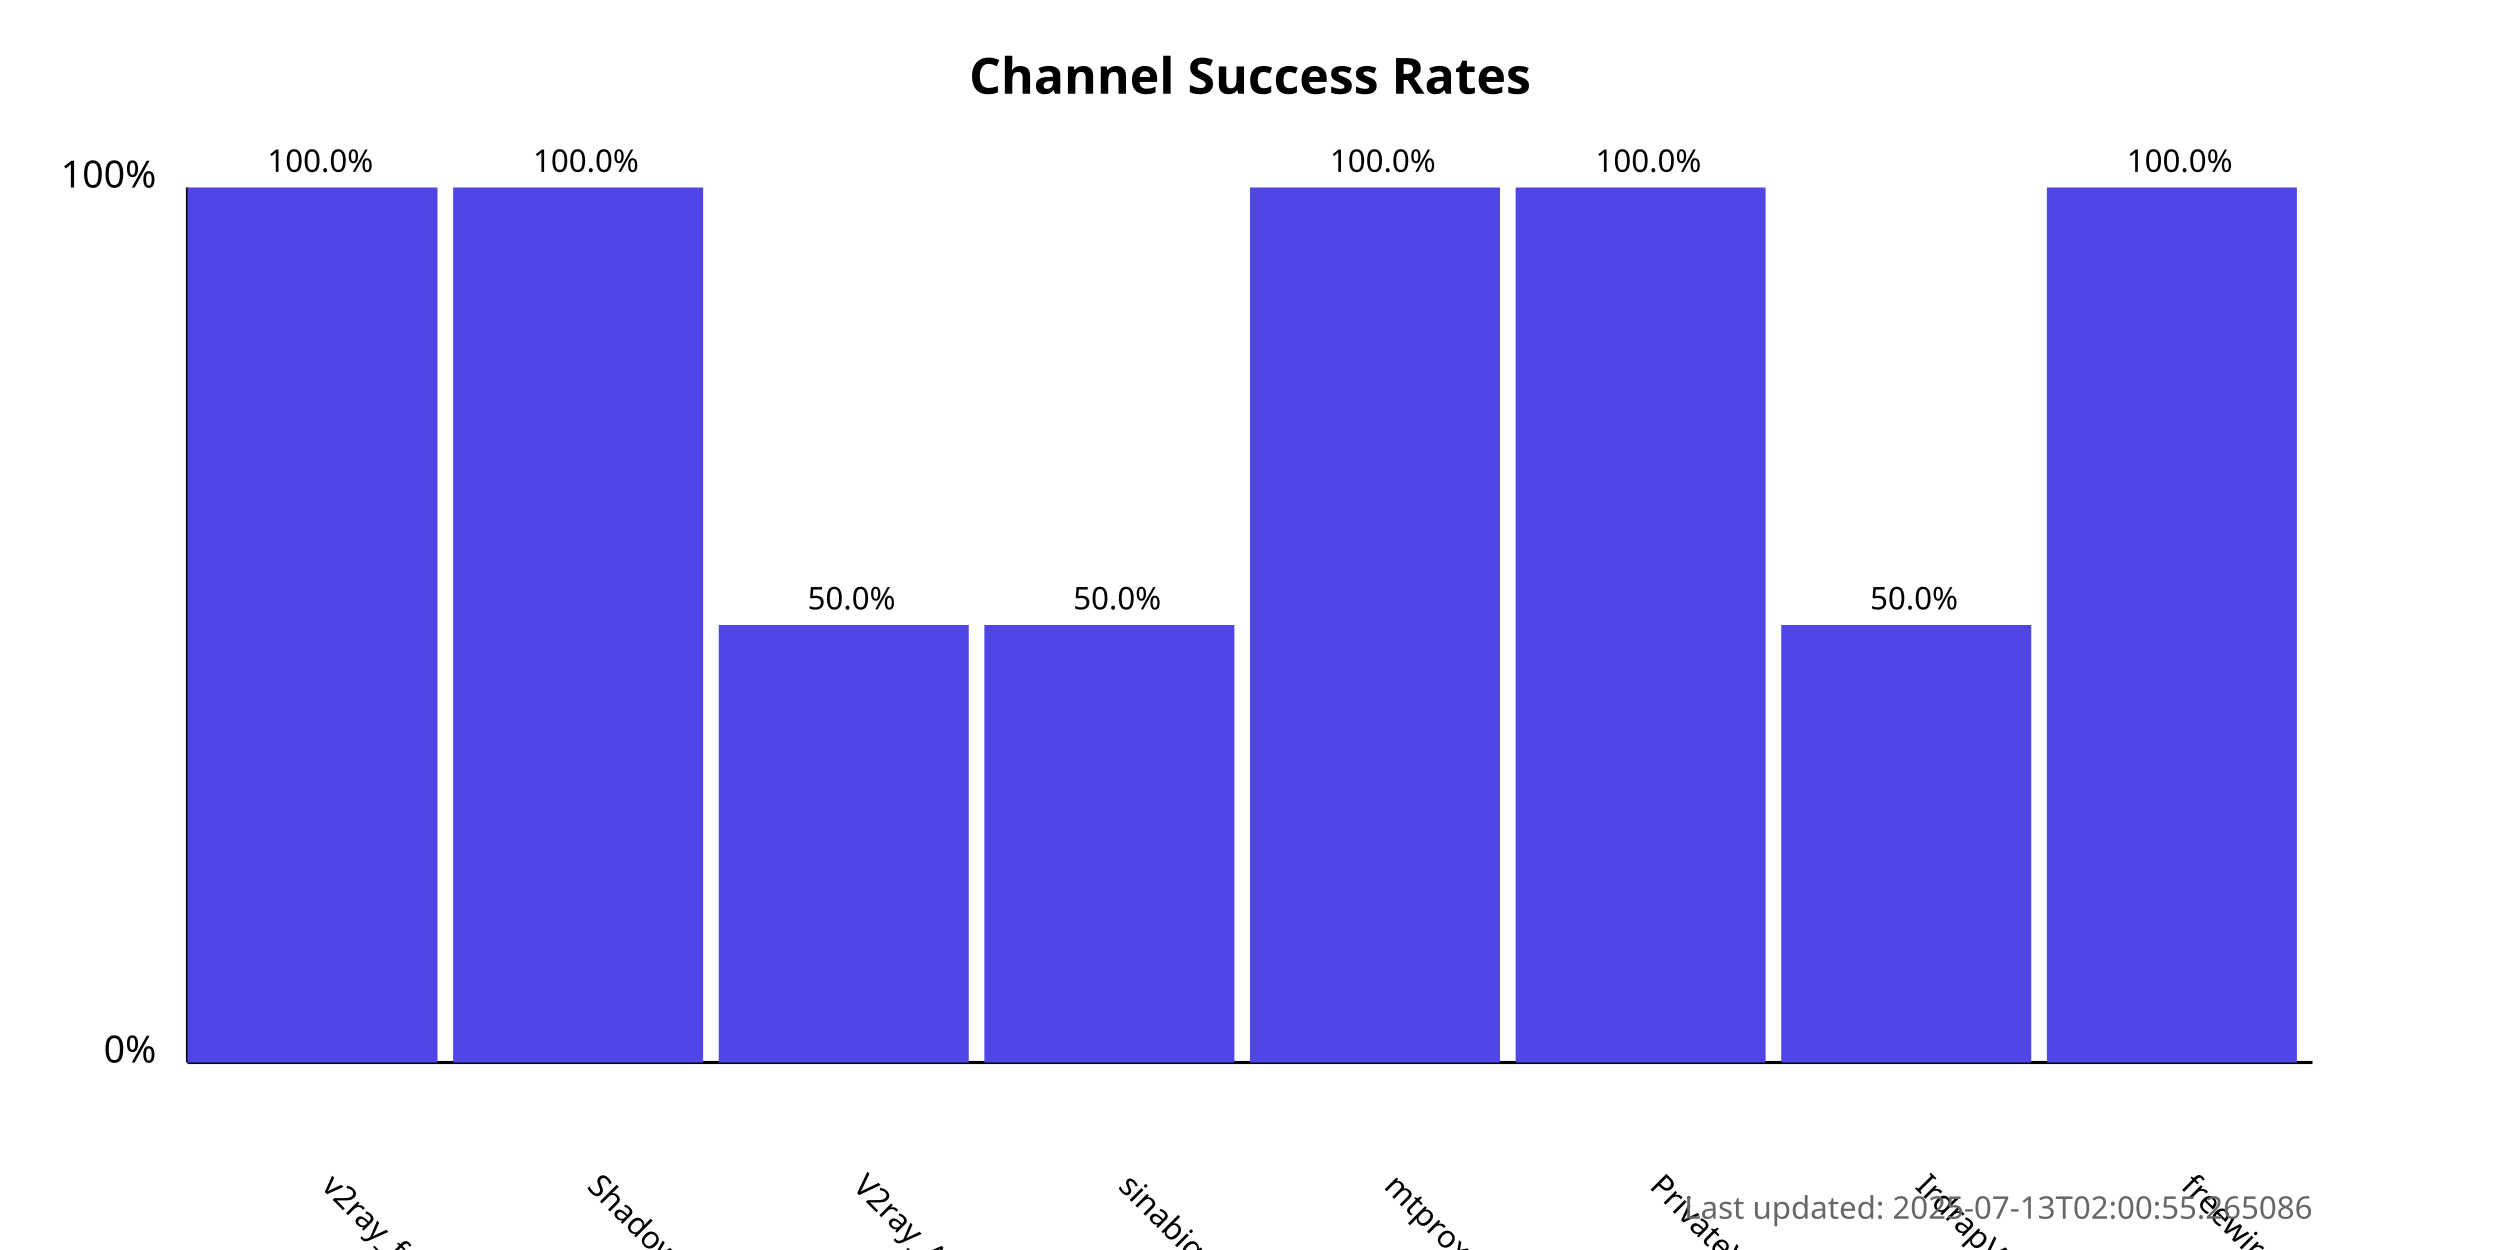
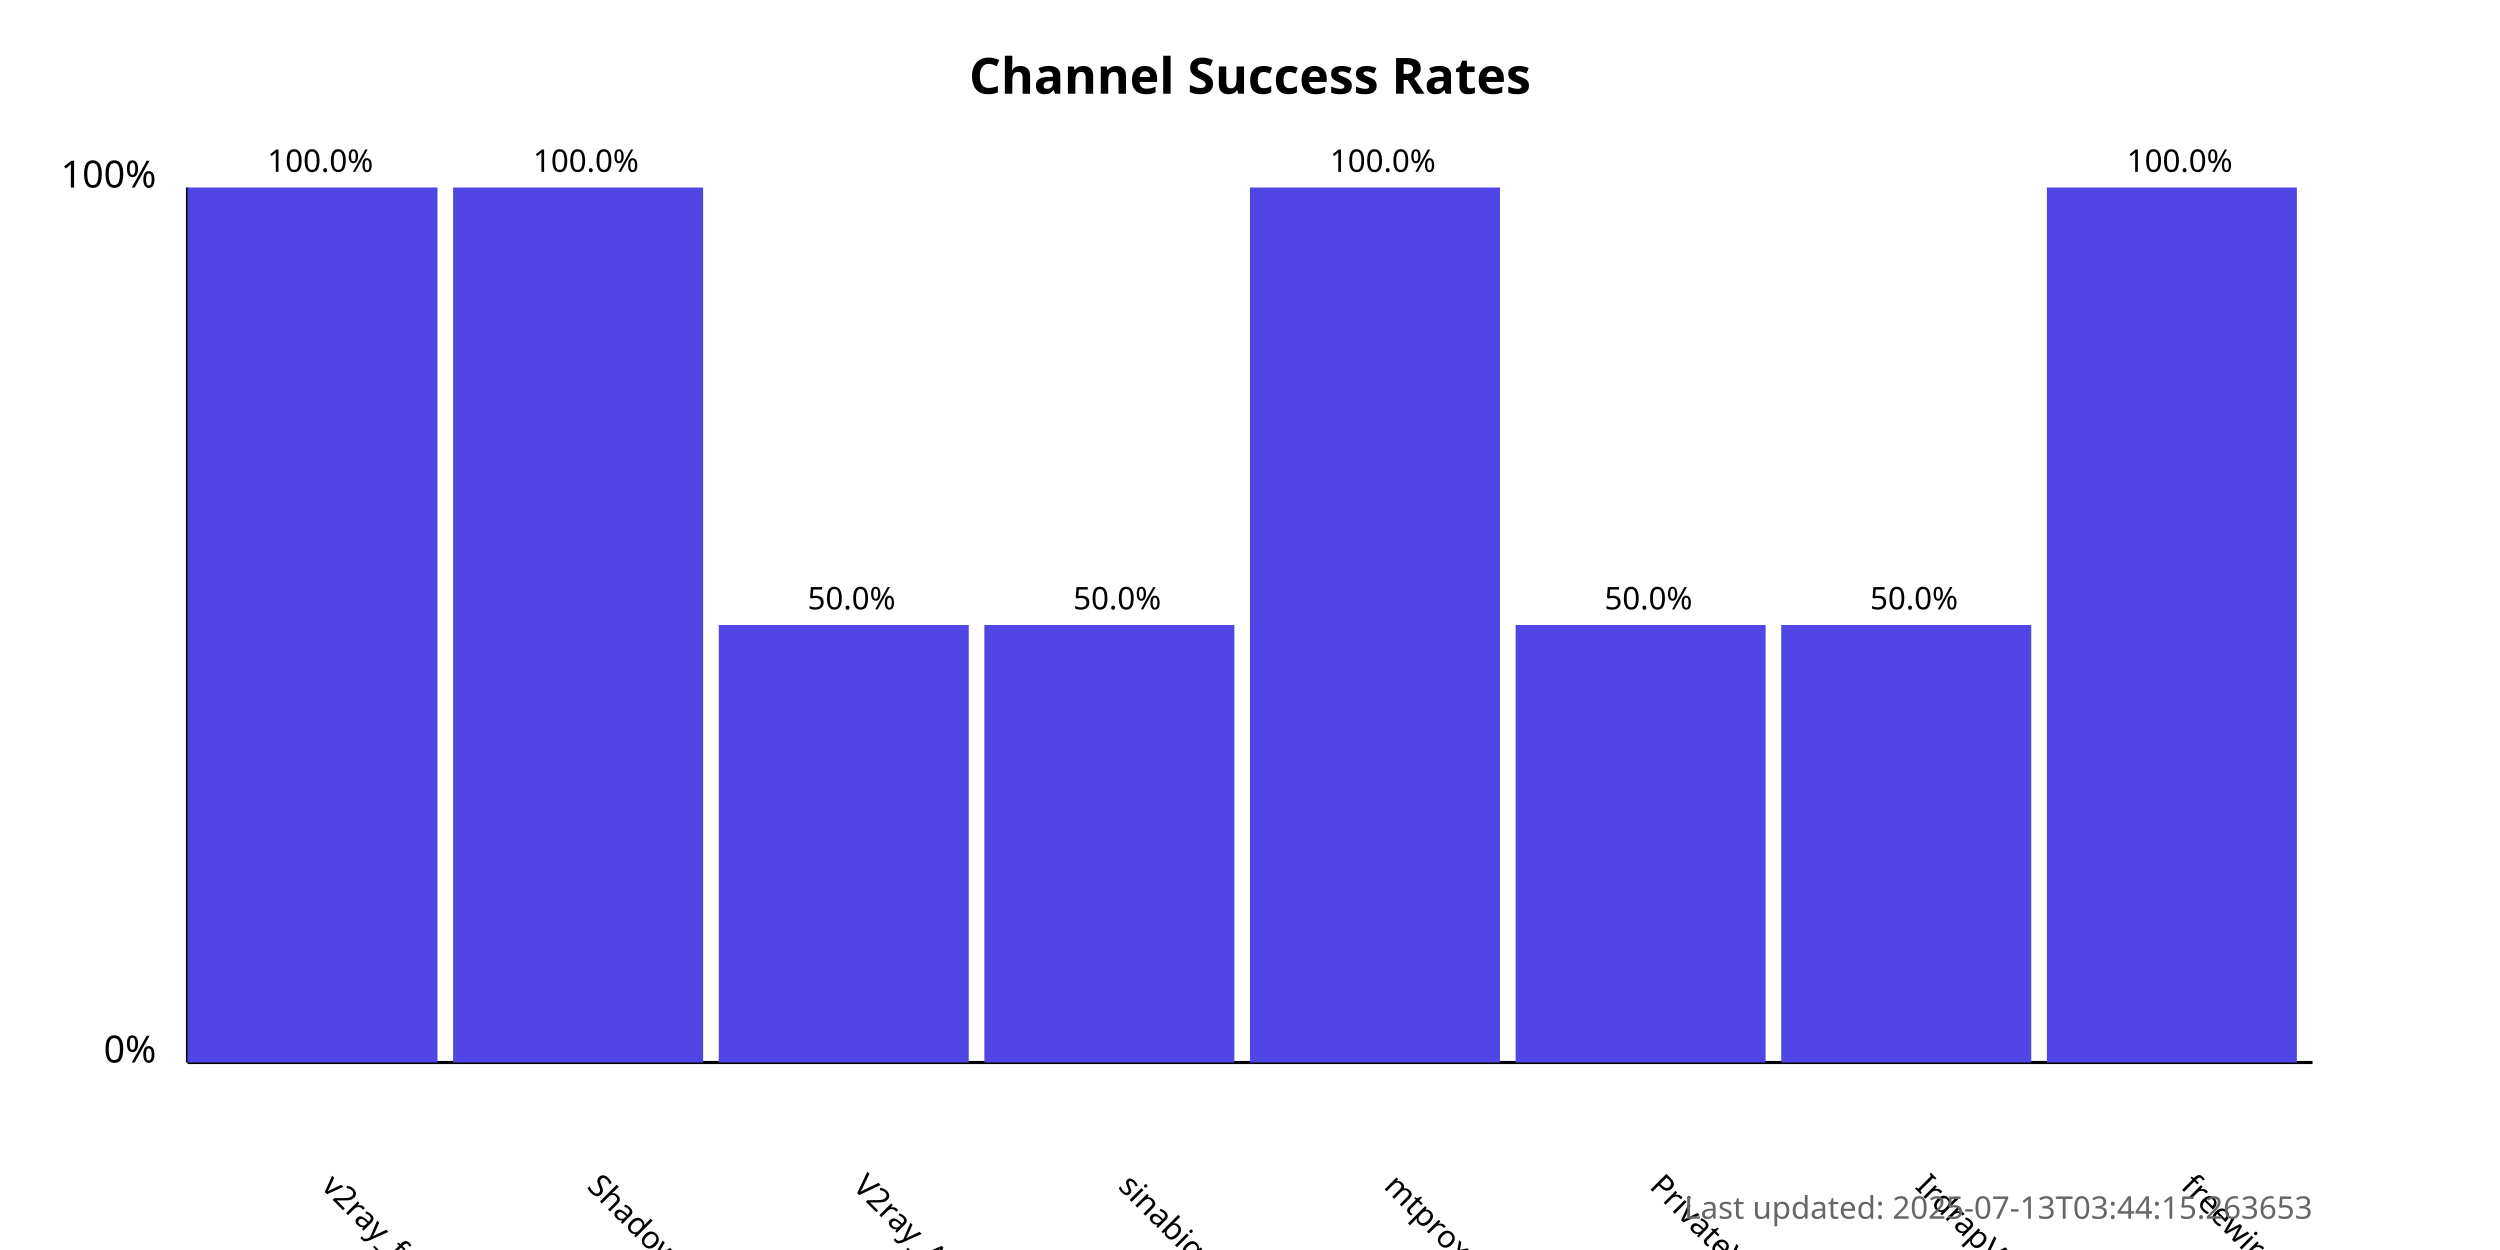
<svg xmlns="http://www.w3.org/2000/svg" width="800" height="400">
  <style>
            .chart-title { font: bold 16px sans-serif; }
            .axis-label { font: 12px sans-serif; }
            .tick-label { font: 10px sans-serif; }
            .bar { fill: #4f46e5; }
            .bar:hover { fill: #6366f1; }
            .timestamp { font: 10px sans-serif; fill: #666; }
        </style>
  <text x="400.0" y="30" text-anchor="middle" class="chart-title">
            Channel Success Rates
        </text>
  <line x1="60" y1="340" x2="60" y2="60" stroke="black" stroke-width="1" />
  <line x1="60" y1="340" x2="740" y2="340" stroke="black" stroke-width="1" />
  <text x="50" y="340" text-anchor="end" class="axis-label">0%</text>
  <text x="50" y="60" text-anchor="end" class="axis-label">100%</text>
  <g>
    <rect x="60" y="60.0" width="80.0" height="280.0" class="bar" />
    <text x="102.5" y="380" transform="rotate(45, 102.5, 380)" text-anchor="start" class="tick-label">
                v2ray_free_conf
            </text>
    <text x="102.5" y="55.0" text-anchor="middle" class="tick-label">
                100.0%
            </text>
  </g>
  <g>
    <rect x="145.0" y="60.0" width="80.0" height="280.0" class="bar" />
    <text x="187.5" y="380" transform="rotate(45, 187.5, 380)" text-anchor="start" class="tick-label">
                ShadowProxy66
            </text>
    <text x="187.5" y="55.0" text-anchor="middle" class="tick-label">
                100.0%
            </text>
  </g>
  <g>
    <rect x="230.0" y="200.0" width="80.0" height="140.0" class="bar" />
    <text x="272.5" y="380" transform="rotate(45, 272.5, 380)" text-anchor="start" class="tick-label">
                V2ray_Alpha
            </text>
    <text x="272.5" y="195.0" text-anchor="middle" class="tick-label">
                50.0%
            </text>
  </g>
  <g>
    <rect x="315.0" y="200.0" width="80.0" height="140.0" class="bar" />
    <text x="357.5" y="380" transform="rotate(45, 357.5, 380)" text-anchor="start" class="tick-label">
                sinabigo
            </text>
    <text x="357.5" y="195.0" text-anchor="middle" class="tick-label">
                50.0%
            </text>
  </g>
  <g>
    <rect x="400.0" y="60.0" width="80.0" height="280.0" class="bar" />
    <text x="442.5" y="380" transform="rotate(45, 442.5, 380)" text-anchor="start" class="tick-label">
                mtproxy_lists
            </text>
    <text x="442.5" y="55.0" text-anchor="middle" class="tick-label">
                100.0%
            </text>
  </g>
  <g>
-     <rect x="485.0" y="60.0" width="80.0" height="280.0" class="bar" />
+     <rect x="485.0" y="200.0" width="80.0" height="140.0" class="bar" />
    <text x="527.5" y="380" transform="rotate(45, 527.5, 380)" text-anchor="start" class="tick-label">
                PrivateVPNs
            </text>
-     <text x="527.5" y="55.0" text-anchor="middle" class="tick-label">
-                 100.0%
+     <text x="527.5" y="195.0" text-anchor="middle" class="tick-label">
+                 50.0%
            </text>
  </g>
  <g>
    <rect x="570.0" y="200.0" width="80.0" height="140.0" class="bar" />
    <text x="612.5" y="380" transform="rotate(45, 612.5, 380)" text-anchor="start" class="tick-label">
                IrdrapVPNnews
            </text>
    <text x="612.5" y="195.0" text-anchor="middle" class="tick-label">
                50.0%
            </text>
  </g>
  <g>
    <rect x="655.0" y="60.0" width="80.0" height="280.0" class="bar" />
    <text x="697.5" y="380" transform="rotate(45, 697.5, 380)" text-anchor="start" class="tick-label">
                freewireguard
            </text>
    <text x="697.5" y="55.0" text-anchor="middle" class="tick-label">
                100.0%
            </text>
  </g>
  <text x="740" y="390" text-anchor="end" class="timestamp">
-             Last updated: 2025-07-13T02:00:55.265086
+             Last updated: 2025-07-13T03:44:15.263653
        </text>
</svg>
